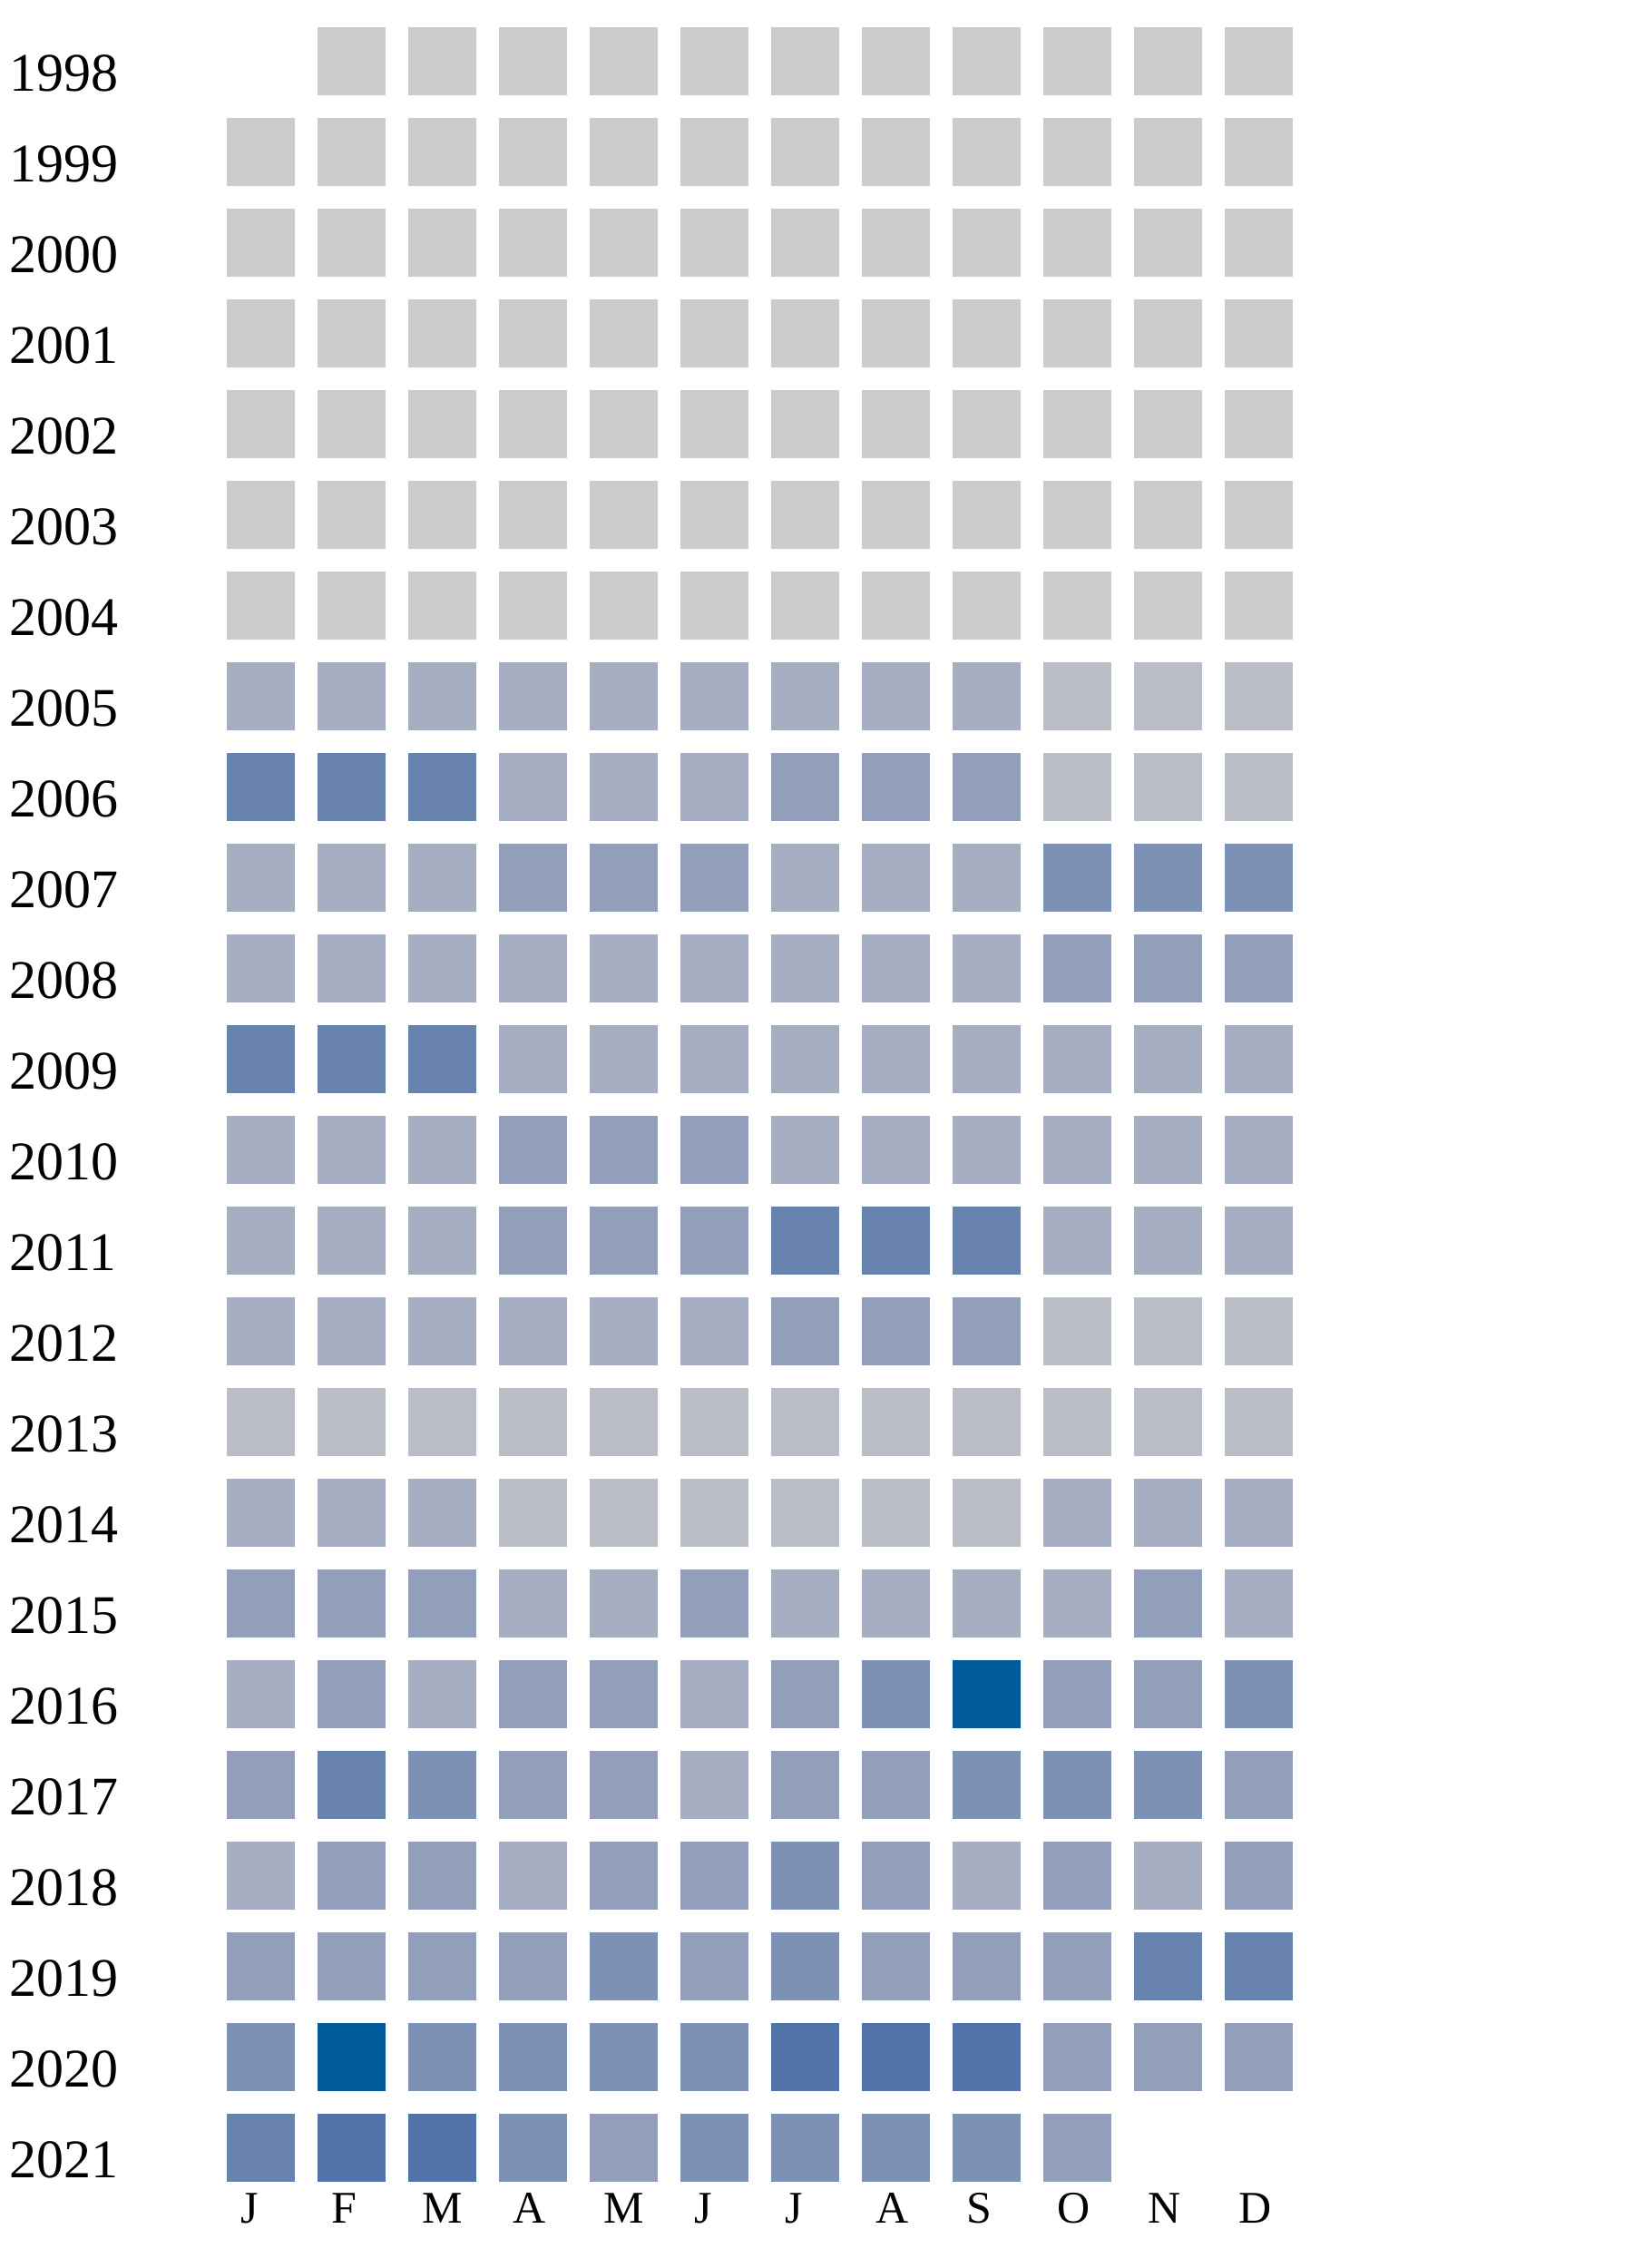
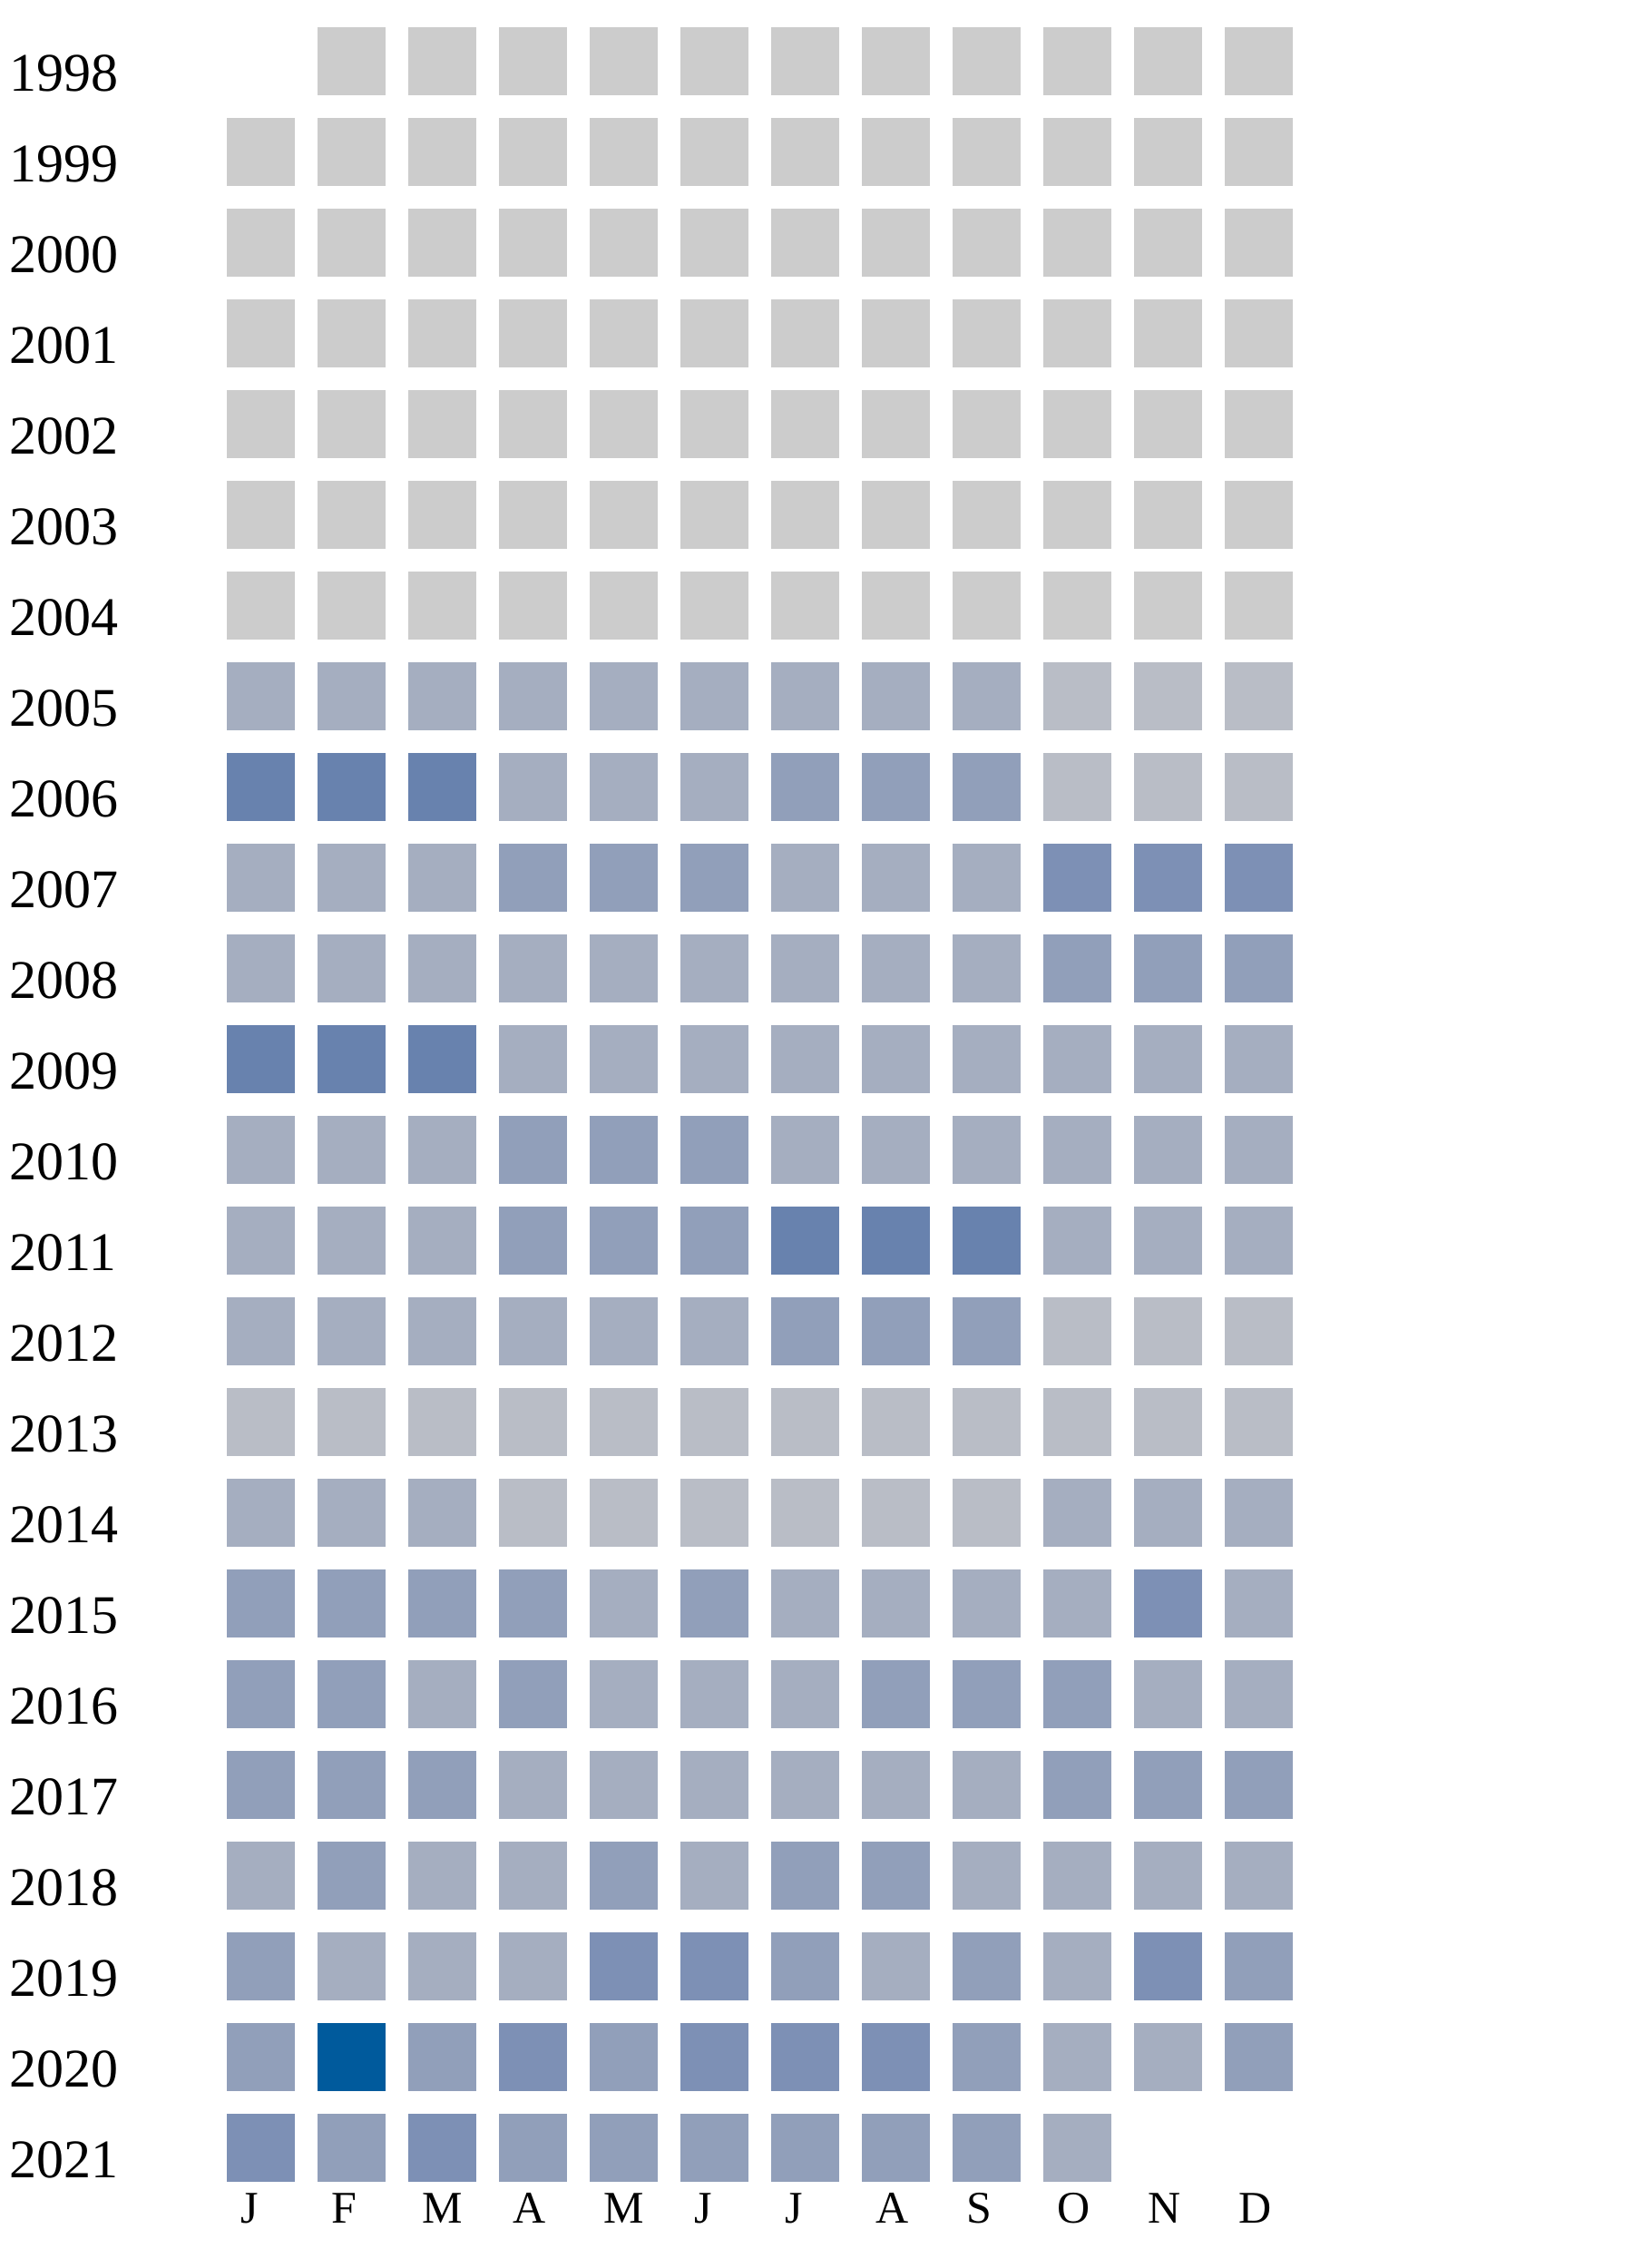
<svg xmlns="http://www.w3.org/2000/svg" width="360" height="500">
  <g transform="translate(0 0)">
    <text x="2" y="20">1998</text>
    <rect x="70" y="6" width="15" height="15" fill="#cccccc" />
    <rect x="90" y="6" width="15" height="15" fill="#cccccc" />
    <rect x="110" y="6" width="15" height="15" fill="#cccccc" />
    <rect x="130" y="6" width="15" height="15" fill="#cccccc" />
    <rect x="150" y="6" width="15" height="15" fill="#cccccc" />
    <rect x="170" y="6" width="15" height="15" fill="#cccccc" />
    <rect x="190" y="6" width="15" height="15" fill="#cccccc" />
    <rect x="210" y="6" width="15" height="15" fill="#cccccc" />
    <rect x="230" y="6" width="15" height="15" fill="#cccccc" />
    <rect x="250" y="6" width="15" height="15" fill="#cccccc" />
    <rect x="270" y="6" width="15" height="15" fill="#cccccc" />
  </g>
  <g transform="translate(0 20)">
    <text x="2" y="20">1999</text>
    <rect x="50" y="6" width="15" height="15" fill="#cccccc" />
    <rect x="70" y="6" width="15" height="15" fill="#cccccc" />
    <rect x="90" y="6" width="15" height="15" fill="#cccccc" />
    <rect x="110" y="6" width="15" height="15" fill="#cccccc" />
    <rect x="130" y="6" width="15" height="15" fill="#cccccc" />
    <rect x="150" y="6" width="15" height="15" fill="#cccccc" />
    <rect x="170" y="6" width="15" height="15" fill="#cccccc" />
    <rect x="190" y="6" width="15" height="15" fill="#cccccc" />
    <rect x="210" y="6" width="15" height="15" fill="#cccccc" />
    <rect x="230" y="6" width="15" height="15" fill="#cccccc" />
    <rect x="250" y="6" width="15" height="15" fill="#cccccc" />
    <rect x="270" y="6" width="15" height="15" fill="#cccccc" />
  </g>
  <g transform="translate(0 40)">
    <text x="2" y="20">2000</text>
    <rect x="50" y="6" width="15" height="15" fill="#cccccc" />
    <rect x="70" y="6" width="15" height="15" fill="#cccccc" />
    <rect x="90" y="6" width="15" height="15" fill="#cccccc" />
    <rect x="110" y="6" width="15" height="15" fill="#cccccc" />
    <rect x="130" y="6" width="15" height="15" fill="#cccccc" />
    <rect x="150" y="6" width="15" height="15" fill="#cccccc" />
    <rect x="170" y="6" width="15" height="15" fill="#cccccc" />
    <rect x="190" y="6" width="15" height="15" fill="#cccccc" />
    <rect x="210" y="6" width="15" height="15" fill="#cccccc" />
    <rect x="230" y="6" width="15" height="15" fill="#cccccc" />
    <rect x="250" y="6" width="15" height="15" fill="#cccccc" />
    <rect x="270" y="6" width="15" height="15" fill="#cccccc" />
  </g>
  <g transform="translate(0 60)">
    <text x="2" y="20">2001</text>
    <rect x="50" y="6" width="15" height="15" fill="#cccccc" />
    <rect x="70" y="6" width="15" height="15" fill="#cccccc" />
    <rect x="90" y="6" width="15" height="15" fill="#cccccc" />
    <rect x="110" y="6" width="15" height="15" fill="#cccccc" />
    <rect x="130" y="6" width="15" height="15" fill="#cccccc" />
    <rect x="150" y="6" width="15" height="15" fill="#cccccc" />
    <rect x="170" y="6" width="15" height="15" fill="#cccccc" />
    <rect x="190" y="6" width="15" height="15" fill="#cccccc" />
    <rect x="210" y="6" width="15" height="15" fill="#cccccc" />
    <rect x="230" y="6" width="15" height="15" fill="#cccccc" />
    <rect x="250" y="6" width="15" height="15" fill="#cccccc" />
    <rect x="270" y="6" width="15" height="15" fill="#cccccc" />
  </g>
  <g transform="translate(0 80)">
    <text x="2" y="20">2002</text>
    <rect x="50" y="6" width="15" height="15" fill="#cccccc" />
    <rect x="70" y="6" width="15" height="15" fill="#cccccc" />
    <rect x="90" y="6" width="15" height="15" fill="#cccccc" />
    <rect x="110" y="6" width="15" height="15" fill="#cccccc" />
    <rect x="130" y="6" width="15" height="15" fill="#cccccc" />
    <rect x="150" y="6" width="15" height="15" fill="#cccccc" />
    <rect x="170" y="6" width="15" height="15" fill="#cccccc" />
    <rect x="190" y="6" width="15" height="15" fill="#cccccc" />
    <rect x="210" y="6" width="15" height="15" fill="#cccccc" />
    <rect x="230" y="6" width="15" height="15" fill="#cccccc" />
    <rect x="250" y="6" width="15" height="15" fill="#cccccc" />
    <rect x="270" y="6" width="15" height="15" fill="#cccccc" />
  </g>
  <g transform="translate(0 100)">
    <text x="2" y="20">2003</text>
    <rect x="50" y="6" width="15" height="15" fill="#cccccc" />
    <rect x="70" y="6" width="15" height="15" fill="#cccccc" />
    <rect x="90" y="6" width="15" height="15" fill="#cccccc" />
    <rect x="110" y="6" width="15" height="15" fill="#cccccc" />
    <rect x="130" y="6" width="15" height="15" fill="#cccccc" />
    <rect x="150" y="6" width="15" height="15" fill="#cccccc" />
    <rect x="170" y="6" width="15" height="15" fill="#cccccc" />
    <rect x="190" y="6" width="15" height="15" fill="#cccccc" />
    <rect x="210" y="6" width="15" height="15" fill="#cccccc" />
    <rect x="230" y="6" width="15" height="15" fill="#cccccc" />
    <rect x="250" y="6" width="15" height="15" fill="#cccccc" />
    <rect x="270" y="6" width="15" height="15" fill="#cccccc" />
  </g>
  <g transform="translate(0 120)">
    <text x="2" y="20">2004</text>
    <rect x="50" y="6" width="15" height="15" fill="#cccccc" />
    <rect x="70" y="6" width="15" height="15" fill="#cccccc" />
    <rect x="90" y="6" width="15" height="15" fill="#cccccc" />
    <rect x="110" y="6" width="15" height="15" fill="#cccccc" />
    <rect x="130" y="6" width="15" height="15" fill="#cccccc" />
    <rect x="150" y="6" width="15" height="15" fill="#cccccc" />
    <rect x="170" y="6" width="15" height="15" fill="#cccccc" />
    <rect x="190" y="6" width="15" height="15" fill="#cccccc" />
    <rect x="210" y="6" width="15" height="15" fill="#cccccc" />
    <rect x="230" y="6" width="15" height="15" fill="#cccccc" />
    <rect x="250" y="6" width="15" height="15" fill="#cccccc" />
    <rect x="270" y="6" width="15" height="15" fill="#cccccc" />
  </g>
  <g transform="translate(0 140)">
    <text x="2" y="20">2005</text>
    <rect x="50" y="6" width="15" height="15" fill="#a5aec0" />
    <rect x="70" y="6" width="15" height="15" fill="#a5aec0" />
    <rect x="90" y="6" width="15" height="15" fill="#a5aec0" />
    <rect x="110" y="6" width="15" height="15" fill="#a5aec0" />
    <rect x="130" y="6" width="15" height="15" fill="#a5aec0" />
    <rect x="150" y="6" width="15" height="15" fill="#a5aec0" />
    <rect x="170" y="6" width="15" height="15" fill="#a5aec0" />
    <rect x="190" y="6" width="15" height="15" fill="#a5aec0" />
    <rect x="210" y="6" width="15" height="15" fill="#a5aec0" />
    <rect x="230" y="6" width="15" height="15" fill="#b9bdc6" />
    <rect x="250" y="6" width="15" height="15" fill="#b9bdc6" />
    <rect x="270" y="6" width="15" height="15" fill="#b9bdc6" />
  </g>
  <g transform="translate(0 160)">
    <text x="2" y="20">2006</text>
    <rect x="50" y="6" width="15" height="15" fill="#6882ae" />
    <rect x="70" y="6" width="15" height="15" fill="#6882ae" />
    <rect x="90" y="6" width="15" height="15" fill="#6882ae" />
    <rect x="110" y="6" width="15" height="15" fill="#a5aec0" />
    <rect x="130" y="6" width="15" height="15" fill="#a5aec0" />
    <rect x="150" y="6" width="15" height="15" fill="#a5aec0" />
    <rect x="170" y="6" width="15" height="15" fill="#919fba" />
    <rect x="190" y="6" width="15" height="15" fill="#919fba" />
    <rect x="210" y="6" width="15" height="15" fill="#919fba" />
    <rect x="230" y="6" width="15" height="15" fill="#b9bdc6" />
    <rect x="250" y="6" width="15" height="15" fill="#b9bdc6" />
    <rect x="270" y="6" width="15" height="15" fill="#b9bdc6" />
  </g>
  <g transform="translate(0 180)">
    <text x="2" y="20">2007</text>
    <rect x="50" y="6" width="15" height="15" fill="#a5aec0" />
    <rect x="70" y="6" width="15" height="15" fill="#a5aec0" />
    <rect x="90" y="6" width="15" height="15" fill="#a5aec0" />
    <rect x="110" y="6" width="15" height="15" fill="#919fba" />
    <rect x="130" y="6" width="15" height="15" fill="#919fba" />
    <rect x="150" y="6" width="15" height="15" fill="#919fba" />
    <rect x="170" y="6" width="15" height="15" fill="#a5aec0" />
    <rect x="190" y="6" width="15" height="15" fill="#a5aec0" />
    <rect x="210" y="6" width="15" height="15" fill="#a5aec0" />
    <rect x="230" y="6" width="15" height="15" fill="#7d90b5" />
    <rect x="250" y="6" width="15" height="15" fill="#7d90b5" />
    <rect x="270" y="6" width="15" height="15" fill="#7d90b5" />
  </g>
  <g transform="translate(0 200)">
    <text x="2" y="20">2008</text>
    <rect x="50" y="6" width="15" height="15" fill="#a5aec0" />
    <rect x="70" y="6" width="15" height="15" fill="#a5aec0" />
    <rect x="90" y="6" width="15" height="15" fill="#a5aec0" />
    <rect x="110" y="6" width="15" height="15" fill="#a5aec0" />
    <rect x="130" y="6" width="15" height="15" fill="#a5aec0" />
    <rect x="150" y="6" width="15" height="15" fill="#a5aec0" />
    <rect x="170" y="6" width="15" height="15" fill="#a5aec0" />
    <rect x="190" y="6" width="15" height="15" fill="#a5aec0" />
    <rect x="210" y="6" width="15" height="15" fill="#a5aec0" />
    <rect x="230" y="6" width="15" height="15" fill="#919fba" />
    <rect x="250" y="6" width="15" height="15" fill="#919fba" />
    <rect x="270" y="6" width="15" height="15" fill="#919fba" />
  </g>
  <g transform="translate(0 220)">
    <text x="2" y="20">2009</text>
    <rect x="50" y="6" width="15" height="15" fill="#6882ae" />
    <rect x="70" y="6" width="15" height="15" fill="#6882ae" />
    <rect x="90" y="6" width="15" height="15" fill="#6882ae" />
    <rect x="110" y="6" width="15" height="15" fill="#a5aec0" />
    <rect x="130" y="6" width="15" height="15" fill="#a5aec0" />
    <rect x="150" y="6" width="15" height="15" fill="#a5aec0" />
    <rect x="170" y="6" width="15" height="15" fill="#a5aec0" />
    <rect x="190" y="6" width="15" height="15" fill="#a5aec0" />
    <rect x="210" y="6" width="15" height="15" fill="#a5aec0" />
    <rect x="230" y="6" width="15" height="15" fill="#a5aec0" />
    <rect x="250" y="6" width="15" height="15" fill="#a5aec0" />
    <rect x="270" y="6" width="15" height="15" fill="#a5aec0" />
  </g>
  <g transform="translate(0 240)">
    <text x="2" y="20">2010</text>
    <rect x="50" y="6" width="15" height="15" fill="#a5aec0" />
    <rect x="70" y="6" width="15" height="15" fill="#a5aec0" />
    <rect x="90" y="6" width="15" height="15" fill="#a5aec0" />
    <rect x="110" y="6" width="15" height="15" fill="#919fba" />
    <rect x="130" y="6" width="15" height="15" fill="#919fba" />
    <rect x="150" y="6" width="15" height="15" fill="#919fba" />
    <rect x="170" y="6" width="15" height="15" fill="#a5aec0" />
    <rect x="190" y="6" width="15" height="15" fill="#a5aec0" />
    <rect x="210" y="6" width="15" height="15" fill="#a5aec0" />
    <rect x="230" y="6" width="15" height="15" fill="#a5aec0" />
    <rect x="250" y="6" width="15" height="15" fill="#a5aec0" />
    <rect x="270" y="6" width="15" height="15" fill="#a5aec0" />
  </g>
  <g transform="translate(0 260)">
    <text x="2" y="20">2011</text>
    <rect x="50" y="6" width="15" height="15" fill="#a5aec0" />
    <rect x="70" y="6" width="15" height="15" fill="#a5aec0" />
    <rect x="90" y="6" width="15" height="15" fill="#a5aec0" />
    <rect x="110" y="6" width="15" height="15" fill="#919fba" />
    <rect x="130" y="6" width="15" height="15" fill="#919fba" />
    <rect x="150" y="6" width="15" height="15" fill="#919fba" />
    <rect x="170" y="6" width="15" height="15" fill="#6882ae" />
    <rect x="190" y="6" width="15" height="15" fill="#6882ae" />
    <rect x="210" y="6" width="15" height="15" fill="#6882ae" />
    <rect x="230" y="6" width="15" height="15" fill="#a5aec0" />
    <rect x="250" y="6" width="15" height="15" fill="#a5aec0" />
    <rect x="270" y="6" width="15" height="15" fill="#a5aec0" />
  </g>
  <g transform="translate(0 280)">
    <text x="2" y="20">2012</text>
    <rect x="50" y="6" width="15" height="15" fill="#a5aec0" />
    <rect x="70" y="6" width="15" height="15" fill="#a5aec0" />
    <rect x="90" y="6" width="15" height="15" fill="#a5aec0" />
    <rect x="110" y="6" width="15" height="15" fill="#a5aec0" />
    <rect x="130" y="6" width="15" height="15" fill="#a5aec0" />
    <rect x="150" y="6" width="15" height="15" fill="#a5aec0" />
    <rect x="170" y="6" width="15" height="15" fill="#919fba" />
    <rect x="190" y="6" width="15" height="15" fill="#919fba" />
    <rect x="210" y="6" width="15" height="15" fill="#919fba" />
    <rect x="230" y="6" width="15" height="15" fill="#b9bdc6" />
    <rect x="250" y="6" width="15" height="15" fill="#b9bdc6" />
    <rect x="270" y="6" width="15" height="15" fill="#b9bdc6" />
  </g>
  <g transform="translate(0 300)">
    <text x="2" y="20">2013</text>
    <rect x="50" y="6" width="15" height="15" fill="#b9bdc6" />
    <rect x="70" y="6" width="15" height="15" fill="#b9bdc6" />
    <rect x="90" y="6" width="15" height="15" fill="#b9bdc6" />
    <rect x="110" y="6" width="15" height="15" fill="#b9bdc6" />
    <rect x="130" y="6" width="15" height="15" fill="#b9bdc6" />
    <rect x="150" y="6" width="15" height="15" fill="#b9bdc6" />
    <rect x="170" y="6" width="15" height="15" fill="#b9bdc6" />
    <rect x="190" y="6" width="15" height="15" fill="#b9bdc6" />
    <rect x="210" y="6" width="15" height="15" fill="#b9bdc6" />
    <rect x="230" y="6" width="15" height="15" fill="#b9bdc6" />
    <rect x="250" y="6" width="15" height="15" fill="#b9bdc6" />
    <rect x="270" y="6" width="15" height="15" fill="#b9bdc6" />
  </g>
  <g transform="translate(0 320)">
    <text x="2" y="20">2014</text>
    <rect x="50" y="6" width="15" height="15" fill="#a5aec0" />
    <rect x="70" y="6" width="15" height="15" fill="#a5aec0" />
    <rect x="90" y="6" width="15" height="15" fill="#a5aec0" />
    <rect x="110" y="6" width="15" height="15" fill="#b9bdc6" />
    <rect x="130" y="6" width="15" height="15" fill="#b9bdc6" />
    <rect x="150" y="6" width="15" height="15" fill="#b9bdc6" />
    <rect x="170" y="6" width="15" height="15" fill="#b9bdc6" />
    <rect x="190" y="6" width="15" height="15" fill="#b9bdc6" />
    <rect x="210" y="6" width="15" height="15" fill="#b9bdc6" />
    <rect x="230" y="6" width="15" height="15" fill="#a5aec0" />
    <rect x="250" y="6" width="15" height="15" fill="#a5aec0" />
    <rect x="270" y="6" width="15" height="15" fill="#a5aec0" />
  </g>
  <g transform="translate(0 340)">
    <text x="2" y="20">2015</text>
    <rect x="50" y="6" width="15" height="15" fill="#919fba" />
    <rect x="70" y="6" width="15" height="15" fill="#919fba" />
    <rect x="90" y="6" width="15" height="15" fill="#919fba" />
-     <rect x="110" y="6" width="15" height="15" fill="#a5aec0" />
-     <rect x="130" y="6" width="15" height="15" fill="#a5aec0" />
-     <rect x="150" y="6" width="15" height="15" fill="#919fba" />
-     <rect x="170" y="6" width="15" height="15" fill="#a5aec0" />
-     <rect x="190" y="6" width="15" height="15" fill="#a5aec0" />
-     <rect x="210" y="6" width="15" height="15" fill="#a5aec0" />
-     <rect x="230" y="6" width="15" height="15" fill="#a5aec0" />
-     <rect x="250" y="6" width="15" height="15" fill="#919fba" />
+     <rect x="110" y="6" width="15" height="15" fill="#919fba" />
+     <rect x="130" y="6" width="15" height="15" fill="#a5aec0" />
+     <rect x="150" y="6" width="15" height="15" fill="#919fba" />
+     <rect x="170" y="6" width="15" height="15" fill="#a5aec0" />
+     <rect x="190" y="6" width="15" height="15" fill="#a5aec0" />
+     <rect x="210" y="6" width="15" height="15" fill="#a5aec0" />
+     <rect x="230" y="6" width="15" height="15" fill="#a5aec0" />
+     <rect x="250" y="6" width="15" height="15" fill="#7d90b5" />
    <rect x="270" y="6" width="15" height="15" fill="#a5aec0" />
  </g>
  <g transform="translate(0 360)">
    <text x="2" y="20">2016</text>
-     <rect x="50" y="6" width="15" height="15" fill="#a5aec0" />
-     <rect x="70" y="6" width="15" height="15" fill="#919fba" />
-     <rect x="90" y="6" width="15" height="15" fill="#a5aec0" />
-     <rect x="110" y="6" width="15" height="15" fill="#919fba" />
-     <rect x="130" y="6" width="15" height="15" fill="#919fba" />
-     <rect x="150" y="6" width="15" height="15" fill="#a5aec0" />
-     <rect x="170" y="6" width="15" height="15" fill="#919fba" />
-     <rect x="190" y="6" width="15" height="15" fill="#7d90b5" />
-     <rect x="210" y="6" width="15" height="15" fill="#005a9c" />
+     <rect x="50" y="6" width="15" height="15" fill="#919fba" />
+     <rect x="70" y="6" width="15" height="15" fill="#919fba" />
+     <rect x="90" y="6" width="15" height="15" fill="#a5aec0" />
+     <rect x="110" y="6" width="15" height="15" fill="#919fba" />
+     <rect x="130" y="6" width="15" height="15" fill="#a5aec0" />
+     <rect x="150" y="6" width="15" height="15" fill="#a5aec0" />
+     <rect x="170" y="6" width="15" height="15" fill="#a5aec0" />
+     <rect x="190" y="6" width="15" height="15" fill="#919fba" />
+     <rect x="210" y="6" width="15" height="15" fill="#919fba" />
    <rect x="230" y="6" width="15" height="15" fill="#919fba" />
-     <rect x="250" y="6" width="15" height="15" fill="#919fba" />
-     <rect x="270" y="6" width="15" height="15" fill="#7d90b5" />
+     <rect x="250" y="6" width="15" height="15" fill="#a5aec0" />
+     <rect x="270" y="6" width="15" height="15" fill="#a5aec0" />
  </g>
  <g transform="translate(0 380)">
    <text x="2" y="20">2017</text>
    <rect x="50" y="6" width="15" height="15" fill="#919fba" />
-     <rect x="70" y="6" width="15" height="15" fill="#6882ae" />
-     <rect x="90" y="6" width="15" height="15" fill="#7d90b5" />
-     <rect x="110" y="6" width="15" height="15" fill="#919fba" />
-     <rect x="130" y="6" width="15" height="15" fill="#919fba" />
-     <rect x="150" y="6" width="15" height="15" fill="#a5aec0" />
-     <rect x="170" y="6" width="15" height="15" fill="#919fba" />
-     <rect x="190" y="6" width="15" height="15" fill="#919fba" />
-     <rect x="210" y="6" width="15" height="15" fill="#7d90b5" />
-     <rect x="230" y="6" width="15" height="15" fill="#7d90b5" />
-     <rect x="250" y="6" width="15" height="15" fill="#7d90b5" />
-     <rect x="270" y="6" width="15" height="15" fill="#919fba" />
-   </g>
-   <g transform="translate(0 400)">
-     <text x="2" y="20">2018</text>
-     <rect x="50" y="6" width="15" height="15" fill="#a5aec0" />
    <rect x="70" y="6" width="15" height="15" fill="#919fba" />
    <rect x="90" y="6" width="15" height="15" fill="#919fba" />
    <rect x="110" y="6" width="15" height="15" fill="#a5aec0" />
-     <rect x="130" y="6" width="15" height="15" fill="#919fba" />
-     <rect x="150" y="6" width="15" height="15" fill="#919fba" />
-     <rect x="170" y="6" width="15" height="15" fill="#7d90b5" />
-     <rect x="190" y="6" width="15" height="15" fill="#919fba" />
-     <rect x="210" y="6" width="15" height="15" fill="#a5aec0" />
-     <rect x="230" y="6" width="15" height="15" fill="#919fba" />
-     <rect x="250" y="6" width="15" height="15" fill="#a5aec0" />
-     <rect x="270" y="6" width="15" height="15" fill="#919fba" />
-   </g>
-   <g transform="translate(0 420)">
-     <text x="2" y="20">2019</text>
-     <rect x="50" y="6" width="15" height="15" fill="#919fba" />
-     <rect x="70" y="6" width="15" height="15" fill="#919fba" />
-     <rect x="90" y="6" width="15" height="15" fill="#919fba" />
-     <rect x="110" y="6" width="15" height="15" fill="#919fba" />
-     <rect x="130" y="6" width="15" height="15" fill="#7d90b5" />
-     <rect x="150" y="6" width="15" height="15" fill="#919fba" />
-     <rect x="170" y="6" width="15" height="15" fill="#7d90b5" />
-     <rect x="190" y="6" width="15" height="15" fill="#919fba" />
-     <rect x="210" y="6" width="15" height="15" fill="#919fba" />
-     <rect x="230" y="6" width="15" height="15" fill="#919fba" />
-     <rect x="250" y="6" width="15" height="15" fill="#6882ae" />
-     <rect x="270" y="6" width="15" height="15" fill="#6882ae" />
-   </g>
-   <g transform="translate(0 440)">
-     <text x="2" y="20">2020</text>
-     <rect x="50" y="6" width="15" height="15" fill="#7d90b5" />
-     <rect x="70" y="6" width="15" height="15" fill="#005a9c" />
-     <rect x="90" y="6" width="15" height="15" fill="#7d90b5" />
-     <rect x="110" y="6" width="15" height="15" fill="#7d90b5" />
-     <rect x="130" y="6" width="15" height="15" fill="#7d90b5" />
-     <rect x="150" y="6" width="15" height="15" fill="#7d90b5" />
-     <rect x="170" y="6" width="15" height="15" fill="#5174a8" />
-     <rect x="190" y="6" width="15" height="15" fill="#5174a8" />
-     <rect x="210" y="6" width="15" height="15" fill="#5174a8" />
+     <rect x="130" y="6" width="15" height="15" fill="#a5aec0" />
+     <rect x="150" y="6" width="15" height="15" fill="#a5aec0" />
+     <rect x="170" y="6" width="15" height="15" fill="#a5aec0" />
+     <rect x="190" y="6" width="15" height="15" fill="#a5aec0" />
+     <rect x="210" y="6" width="15" height="15" fill="#a5aec0" />
    <rect x="230" y="6" width="15" height="15" fill="#919fba" />
    <rect x="250" y="6" width="15" height="15" fill="#919fba" />
    <rect x="270" y="6" width="15" height="15" fill="#919fba" />
  </g>
-   <g transform="translate(0 460)">
-     <text x="2" y="20">2021</text>
-     <rect x="50" y="6" width="15" height="15" fill="#6882ae" />
-     <rect x="70" y="6" width="15" height="15" fill="#5174a8" />
-     <rect x="90" y="6" width="15" height="15" fill="#5174a8" />
+   <g transform="translate(0 400)">
+     <text x="2" y="20">2018</text>
+     <rect x="50" y="6" width="15" height="15" fill="#a5aec0" />
+     <rect x="70" y="6" width="15" height="15" fill="#919fba" />
+     <rect x="90" y="6" width="15" height="15" fill="#a5aec0" />
+     <rect x="110" y="6" width="15" height="15" fill="#a5aec0" />
+     <rect x="130" y="6" width="15" height="15" fill="#919fba" />
+     <rect x="150" y="6" width="15" height="15" fill="#a5aec0" />
+     <rect x="170" y="6" width="15" height="15" fill="#919fba" />
+     <rect x="190" y="6" width="15" height="15" fill="#919fba" />
+     <rect x="210" y="6" width="15" height="15" fill="#a5aec0" />
+     <rect x="230" y="6" width="15" height="15" fill="#a5aec0" />
+     <rect x="250" y="6" width="15" height="15" fill="#a5aec0" />
+     <rect x="270" y="6" width="15" height="15" fill="#a5aec0" />
+   </g>
+   <g transform="translate(0 420)">
+     <text x="2" y="20">2019</text>
+     <rect x="50" y="6" width="15" height="15" fill="#919fba" />
+     <rect x="70" y="6" width="15" height="15" fill="#a5aec0" />
+     <rect x="90" y="6" width="15" height="15" fill="#a5aec0" />
+     <rect x="110" y="6" width="15" height="15" fill="#a5aec0" />
+     <rect x="130" y="6" width="15" height="15" fill="#7d90b5" />
+     <rect x="150" y="6" width="15" height="15" fill="#7d90b5" />
+     <rect x="170" y="6" width="15" height="15" fill="#919fba" />
+     <rect x="190" y="6" width="15" height="15" fill="#a5aec0" />
+     <rect x="210" y="6" width="15" height="15" fill="#919fba" />
+     <rect x="230" y="6" width="15" height="15" fill="#a5aec0" />
+     <rect x="250" y="6" width="15" height="15" fill="#7d90b5" />
+     <rect x="270" y="6" width="15" height="15" fill="#919fba" />
+   </g>
+   <g transform="translate(0 440)">
+     <text x="2" y="20">2020</text>
+     <rect x="50" y="6" width="15" height="15" fill="#919fba" />
+     <rect x="70" y="6" width="15" height="15" fill="#005a9c" />
+     <rect x="90" y="6" width="15" height="15" fill="#919fba" />
    <rect x="110" y="6" width="15" height="15" fill="#7d90b5" />
    <rect x="130" y="6" width="15" height="15" fill="#919fba" />
    <rect x="150" y="6" width="15" height="15" fill="#7d90b5" />
    <rect x="170" y="6" width="15" height="15" fill="#7d90b5" />
    <rect x="190" y="6" width="15" height="15" fill="#7d90b5" />
-     <rect x="210" y="6" width="15" height="15" fill="#7d90b5" />
-     <rect x="230" y="6" width="15" height="15" fill="#919fba" />
+     <rect x="210" y="6" width="15" height="15" fill="#919fba" />
+     <rect x="230" y="6" width="15" height="15" fill="#a5aec0" />
+     <rect x="250" y="6" width="15" height="15" fill="#a5aec0" />
+     <rect x="270" y="6" width="15" height="15" fill="#919fba" />
+   </g>
+   <g transform="translate(0 460)">
+     <text x="2" y="20">2021</text>
+     <rect x="50" y="6" width="15" height="15" fill="#7d90b5" />
+     <rect x="70" y="6" width="15" height="15" fill="#919fba" />
+     <rect x="90" y="6" width="15" height="15" fill="#7d90b5" />
+     <rect x="110" y="6" width="15" height="15" fill="#919fba" />
+     <rect x="130" y="6" width="15" height="15" fill="#919fba" />
+     <rect x="150" y="6" width="15" height="15" fill="#919fba" />
+     <rect x="170" y="6" width="15" height="15" fill="#919fba" />
+     <rect x="190" y="6" width="15" height="15" fill="#919fba" />
+     <rect x="210" y="6" width="15" height="15" fill="#919fba" />
+     <rect x="230" y="6" width="15" height="15" fill="#a5aec0" />
  </g>
  <text style="font-size: 10px; text-align: center" x="53" y="490">J</text>
  <text style="font-size: 10px; text-align: center" x="73" y="490">F</text>
  <text style="font-size: 10px; text-align: center" x="93" y="490">M</text>
  <text style="font-size: 10px; text-align: center" x="113" y="490">A</text>
  <text style="font-size: 10px; text-align: center" x="133" y="490">M</text>
  <text style="font-size: 10px; text-align: center" x="153" y="490">J</text>
  <text style="font-size: 10px; text-align: center" x="173" y="490">J</text>
  <text style="font-size: 10px; text-align: center" x="193" y="490">A</text>
  <text style="font-size: 10px; text-align: center" x="213" y="490">S</text>
  <text style="font-size: 10px; text-align: center" x="233" y="490">O</text>
  <text style="font-size: 10px; text-align: center" x="253" y="490">N</text>
  <text style="font-size: 10px; text-align: center" x="273" y="490">D</text>
  <text style="font-size: 10px;" x="155" y="509">Less</text>
  <rect fill="#b9bdc6" width="10" height="10" x="180" y="500" />
  <rect fill="#919fba" width="10" height="10" x="195" y="500" />
  <rect fill="#6882ae" width="10" height="10" x="210" y="500" />
  <rect fill="#005a9c" width="10" height="10" x="225" y="500" />
  <text x="240" y="509" style="font-size: 10px;">More</text>
</svg>
